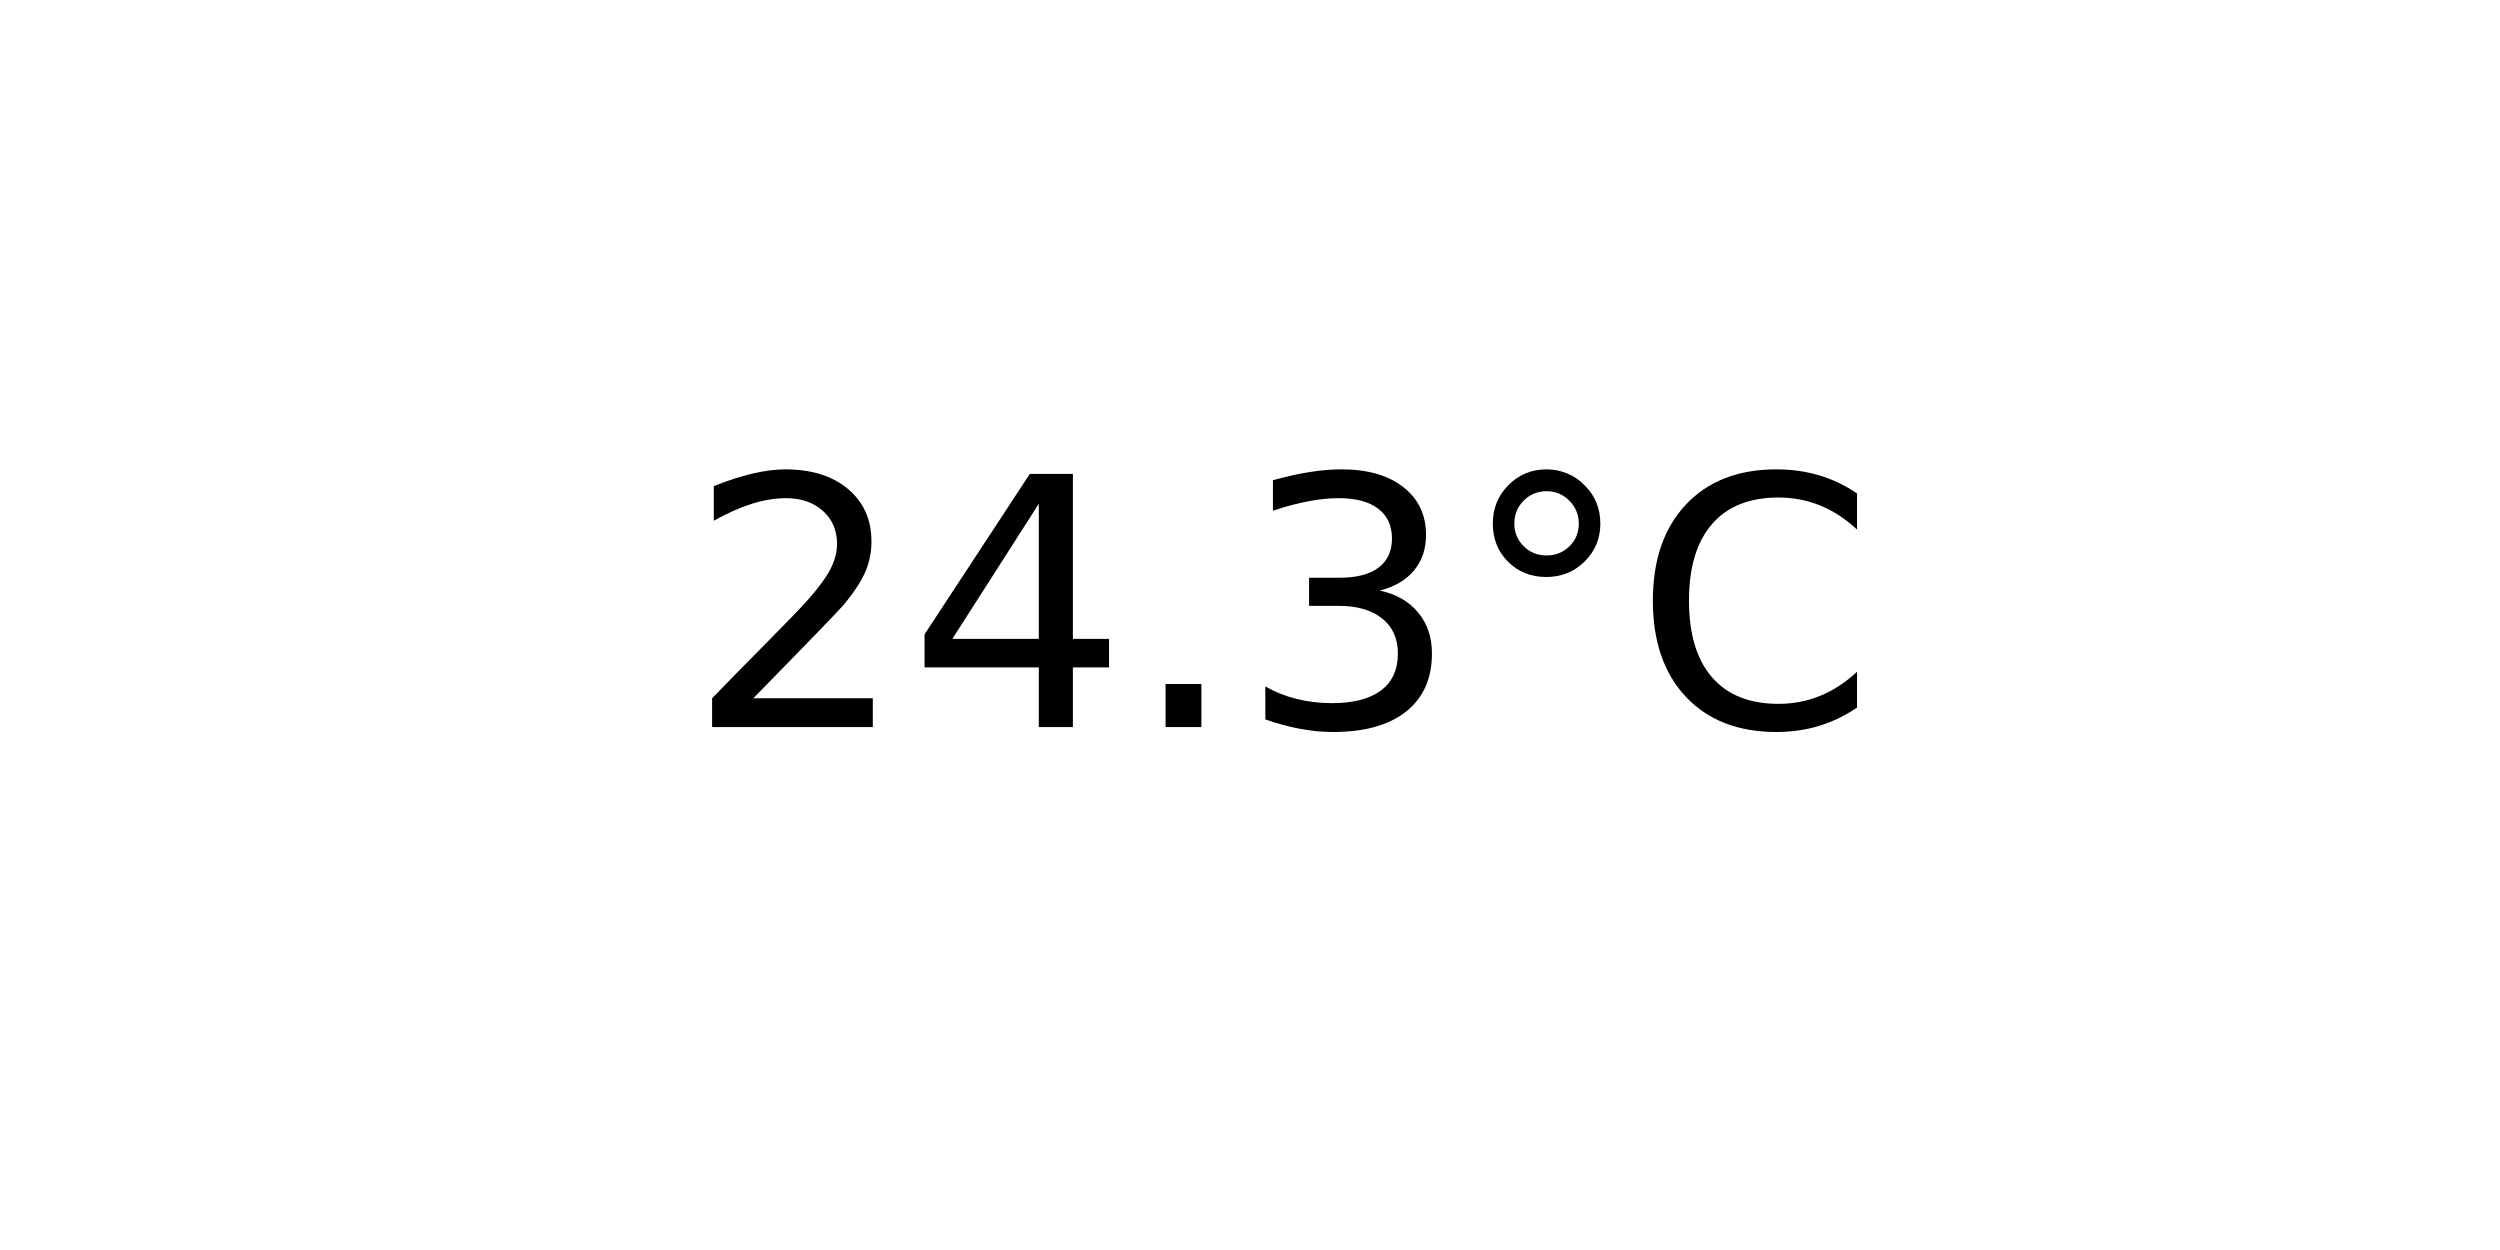
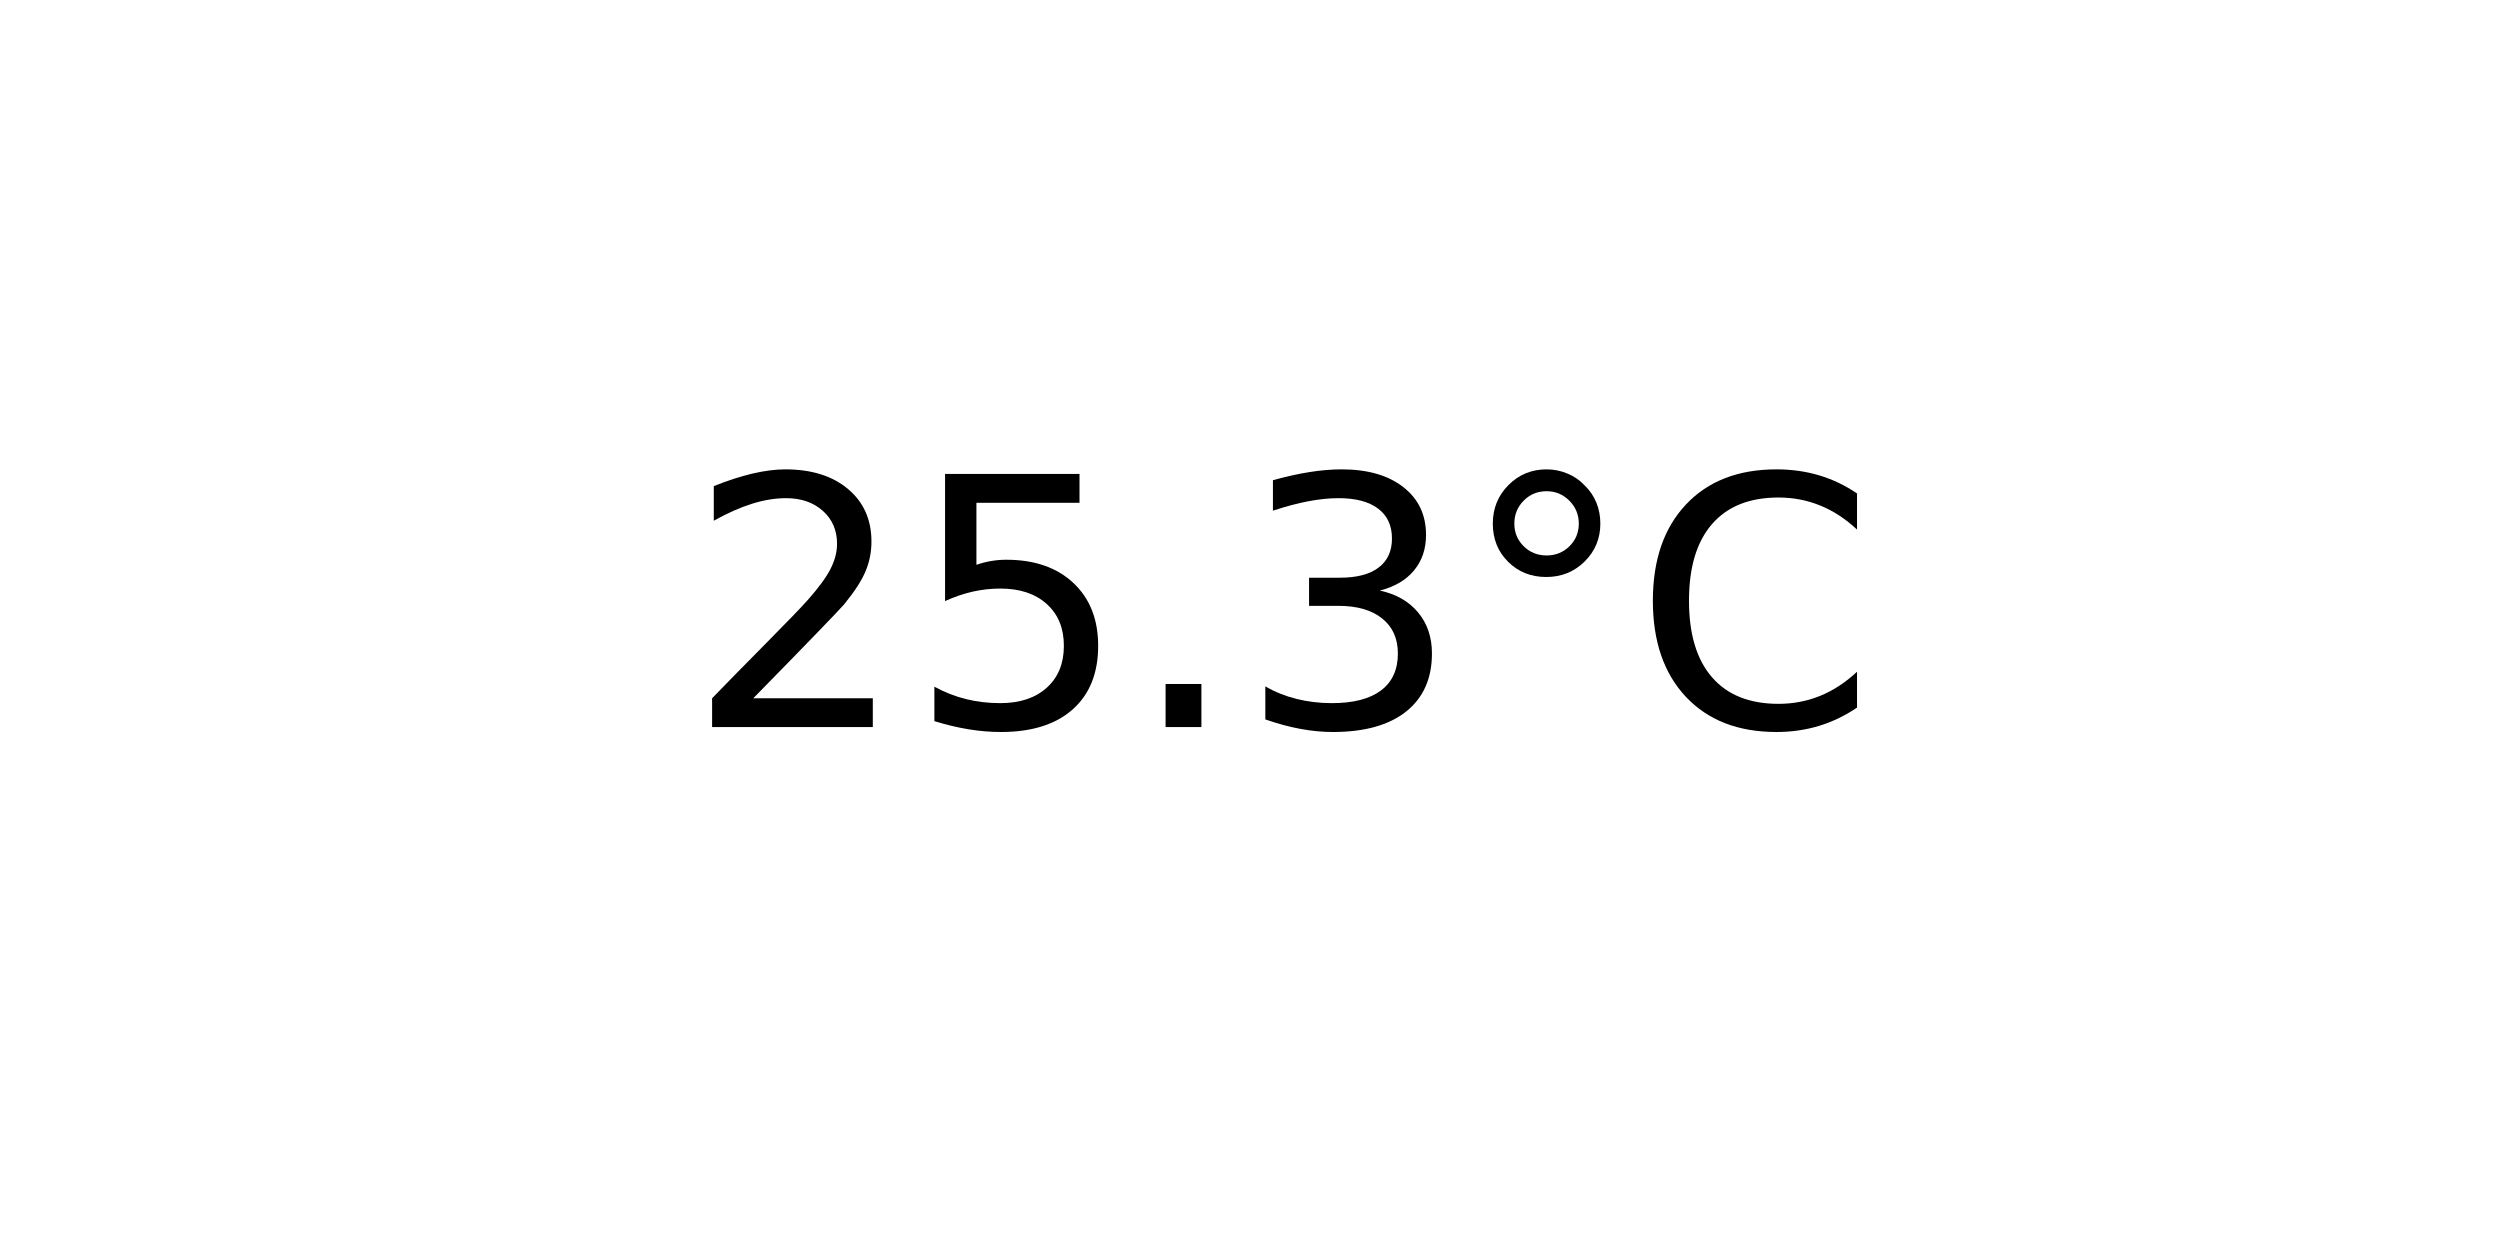
<svg xmlns="http://www.w3.org/2000/svg" xmlns:xlink="http://www.w3.org/1999/xlink" width="72pt" height="36pt" viewBox="0 0 72 36" version="1.1">
  <defs>
    <style type="text/css">*{stroke-linejoin: round; stroke-linecap: butt}</style>
  </defs>
  <g id="figure_1">
    <g id="axes_1">
      <g id="text_1">
        <g transform="translate(19.77578 20.93937) scale(0.1 -0.1)">
          <defs>
            <path id="DejaVuSans-32" d="M 1228 531  L 3431 531  L 3431 0  L 469 0  L 469 531  Q 828 903 1448 1529  Q 2069 2156 2228 2338  Q 2531 2678 2651 2914  Q 2772 3150 2772 3378  Q 2772 3750 2511 3984  Q 2250 4219 1831 4219  Q 1534 4219 1204 4116  Q 875 4013 500 3803  L 500 4441  Q 881 4594 1212 4672  Q 1544 4750 1819 4750  Q 2544 4750 2975 4387  Q 3406 4025 3406 3419  Q 3406 3131 3298 2873  Q 3191 2616 2906 2266  Q 2828 2175 2409 1742  Q 1991 1309 1228 531  z " transform="scale(0.015625)" />
-             <path id="DejaVuSans-34" d="M 2419 4116  L 825 1625  L 2419 1625  L 2419 4116  z M 2253 4666  L 3047 4666  L 3047 1625  L 3713 1625  L 3713 1100  L 3047 1100  L 3047 0  L 2419 0  L 2419 1100  L 313 1100  L 313 1709  L 2253 4666  z " transform="scale(0.015625)" />
+             <path id="DejaVuSans-35" d="M 691 4666  L 3169 4666  L 3169 4134  L 1269 4134  L 1269 2991  Q 1406 3038 1543 3061  Q 1681 3084 1819 3084  Q 2600 3084 3056 2656  Q 3513 2228 3513 1497  Q 3513 744 3044 326  Q 2575 -91 1722 -91  Q 1428 -91 1123 -41  Q 819 9 494 109  L 494 744  Q 775 591 1075 516  Q 1375 441 1709 441  Q 2250 441 2565 725  Q 2881 1009 2881 1497  Q 2881 1984 2565 2268  Q 2250 2553 1709 2553  Q 1456 2553 1204 2497  Q 953 2441 691 2322  L 691 4666  z " transform="scale(0.015625)" />
            <path id="DejaVuSans-2e" d="M 684 794  L 1344 794  L 1344 0  L 684 0  L 684 794  z " transform="scale(0.015625)" />
            <path id="DejaVuSans-33" d="M 2597 2516  Q 3050 2419 3304 2112  Q 3559 1806 3559 1356  Q 3559 666 3084 287  Q 2609 -91 1734 -91  Q 1441 -91 1130 -33  Q 819 25 488 141  L 488 750  Q 750 597 1062 519  Q 1375 441 1716 441  Q 2309 441 2620 675  Q 2931 909 2931 1356  Q 2931 1769 2642 2001  Q 2353 2234 1838 2234  L 1294 2234  L 1294 2753  L 1863 2753  Q 2328 2753 2575 2939  Q 2822 3125 2822 3475  Q 2822 3834 2567 4026  Q 2313 4219 1838 4219  Q 1578 4219 1281 4162  Q 984 4106 628 3988  L 628 4550  Q 988 4650 1302 4700  Q 1616 4750 1894 4750  Q 2613 4750 3031 4423  Q 3450 4097 3450 3541  Q 3450 3153 3228 2886  Q 3006 2619 2597 2516  z " transform="scale(0.015625)" />
            <path id="DejaVuSans-b0" d="M 1600 4347  Q 1350 4347 1178 4173  Q 1006 4000 1006 3750  Q 1006 3503 1178 3333  Q 1350 3163 1600 3163  Q 1850 3163 2022 3333  Q 2194 3503 2194 3750  Q 2194 3997 2020 4172  Q 1847 4347 1600 4347  z M 1600 4750  Q 1800 4750 1984 4673  Q 2169 4597 2303 4453  Q 2447 4313 2519 4134  Q 2591 3956 2591 3750  Q 2591 3338 2302 3052  Q 2013 2766 1594 2766  Q 1172 2766 890 3047  Q 609 3328 609 3750  Q 609 4169 896 4459  Q 1184 4750 1600 4750  z " transform="scale(0.015625)" />
            <path id="DejaVuSans-43" d="M 4122 4306  L 4122 3641  Q 3803 3938 3442 4084  Q 3081 4231 2675 4231  Q 1875 4231 1450 3742  Q 1025 3253 1025 2328  Q 1025 1406 1450 917  Q 1875 428 2675 428  Q 3081 428 3442 575  Q 3803 722 4122 1019  L 4122 359  Q 3791 134 3420 21  Q 3050 -91 2638 -91  Q 1578 -91 968 557  Q 359 1206 359 2328  Q 359 3453 968 4101  Q 1578 4750 2638 4750  Q 3056 4750 3426 4639  Q 3797 4528 4122 4306  z " transform="scale(0.015625)" />
          </defs>
          <use xlink:href="#DejaVuSans-32" />
-           <use xlink:href="#DejaVuSans-34" x="63.623" />
+           <use xlink:href="#DejaVuSans-35" x="63.623" />
          <use xlink:href="#DejaVuSans-2e" x="127.246" />
          <use xlink:href="#DejaVuSans-33" x="159.033" />
          <use xlink:href="#DejaVuSans-b0" x="222.656" />
          <use xlink:href="#DejaVuSans-43" x="272.656" />
        </g>
      </g>
    </g>
  </g>
</svg>
